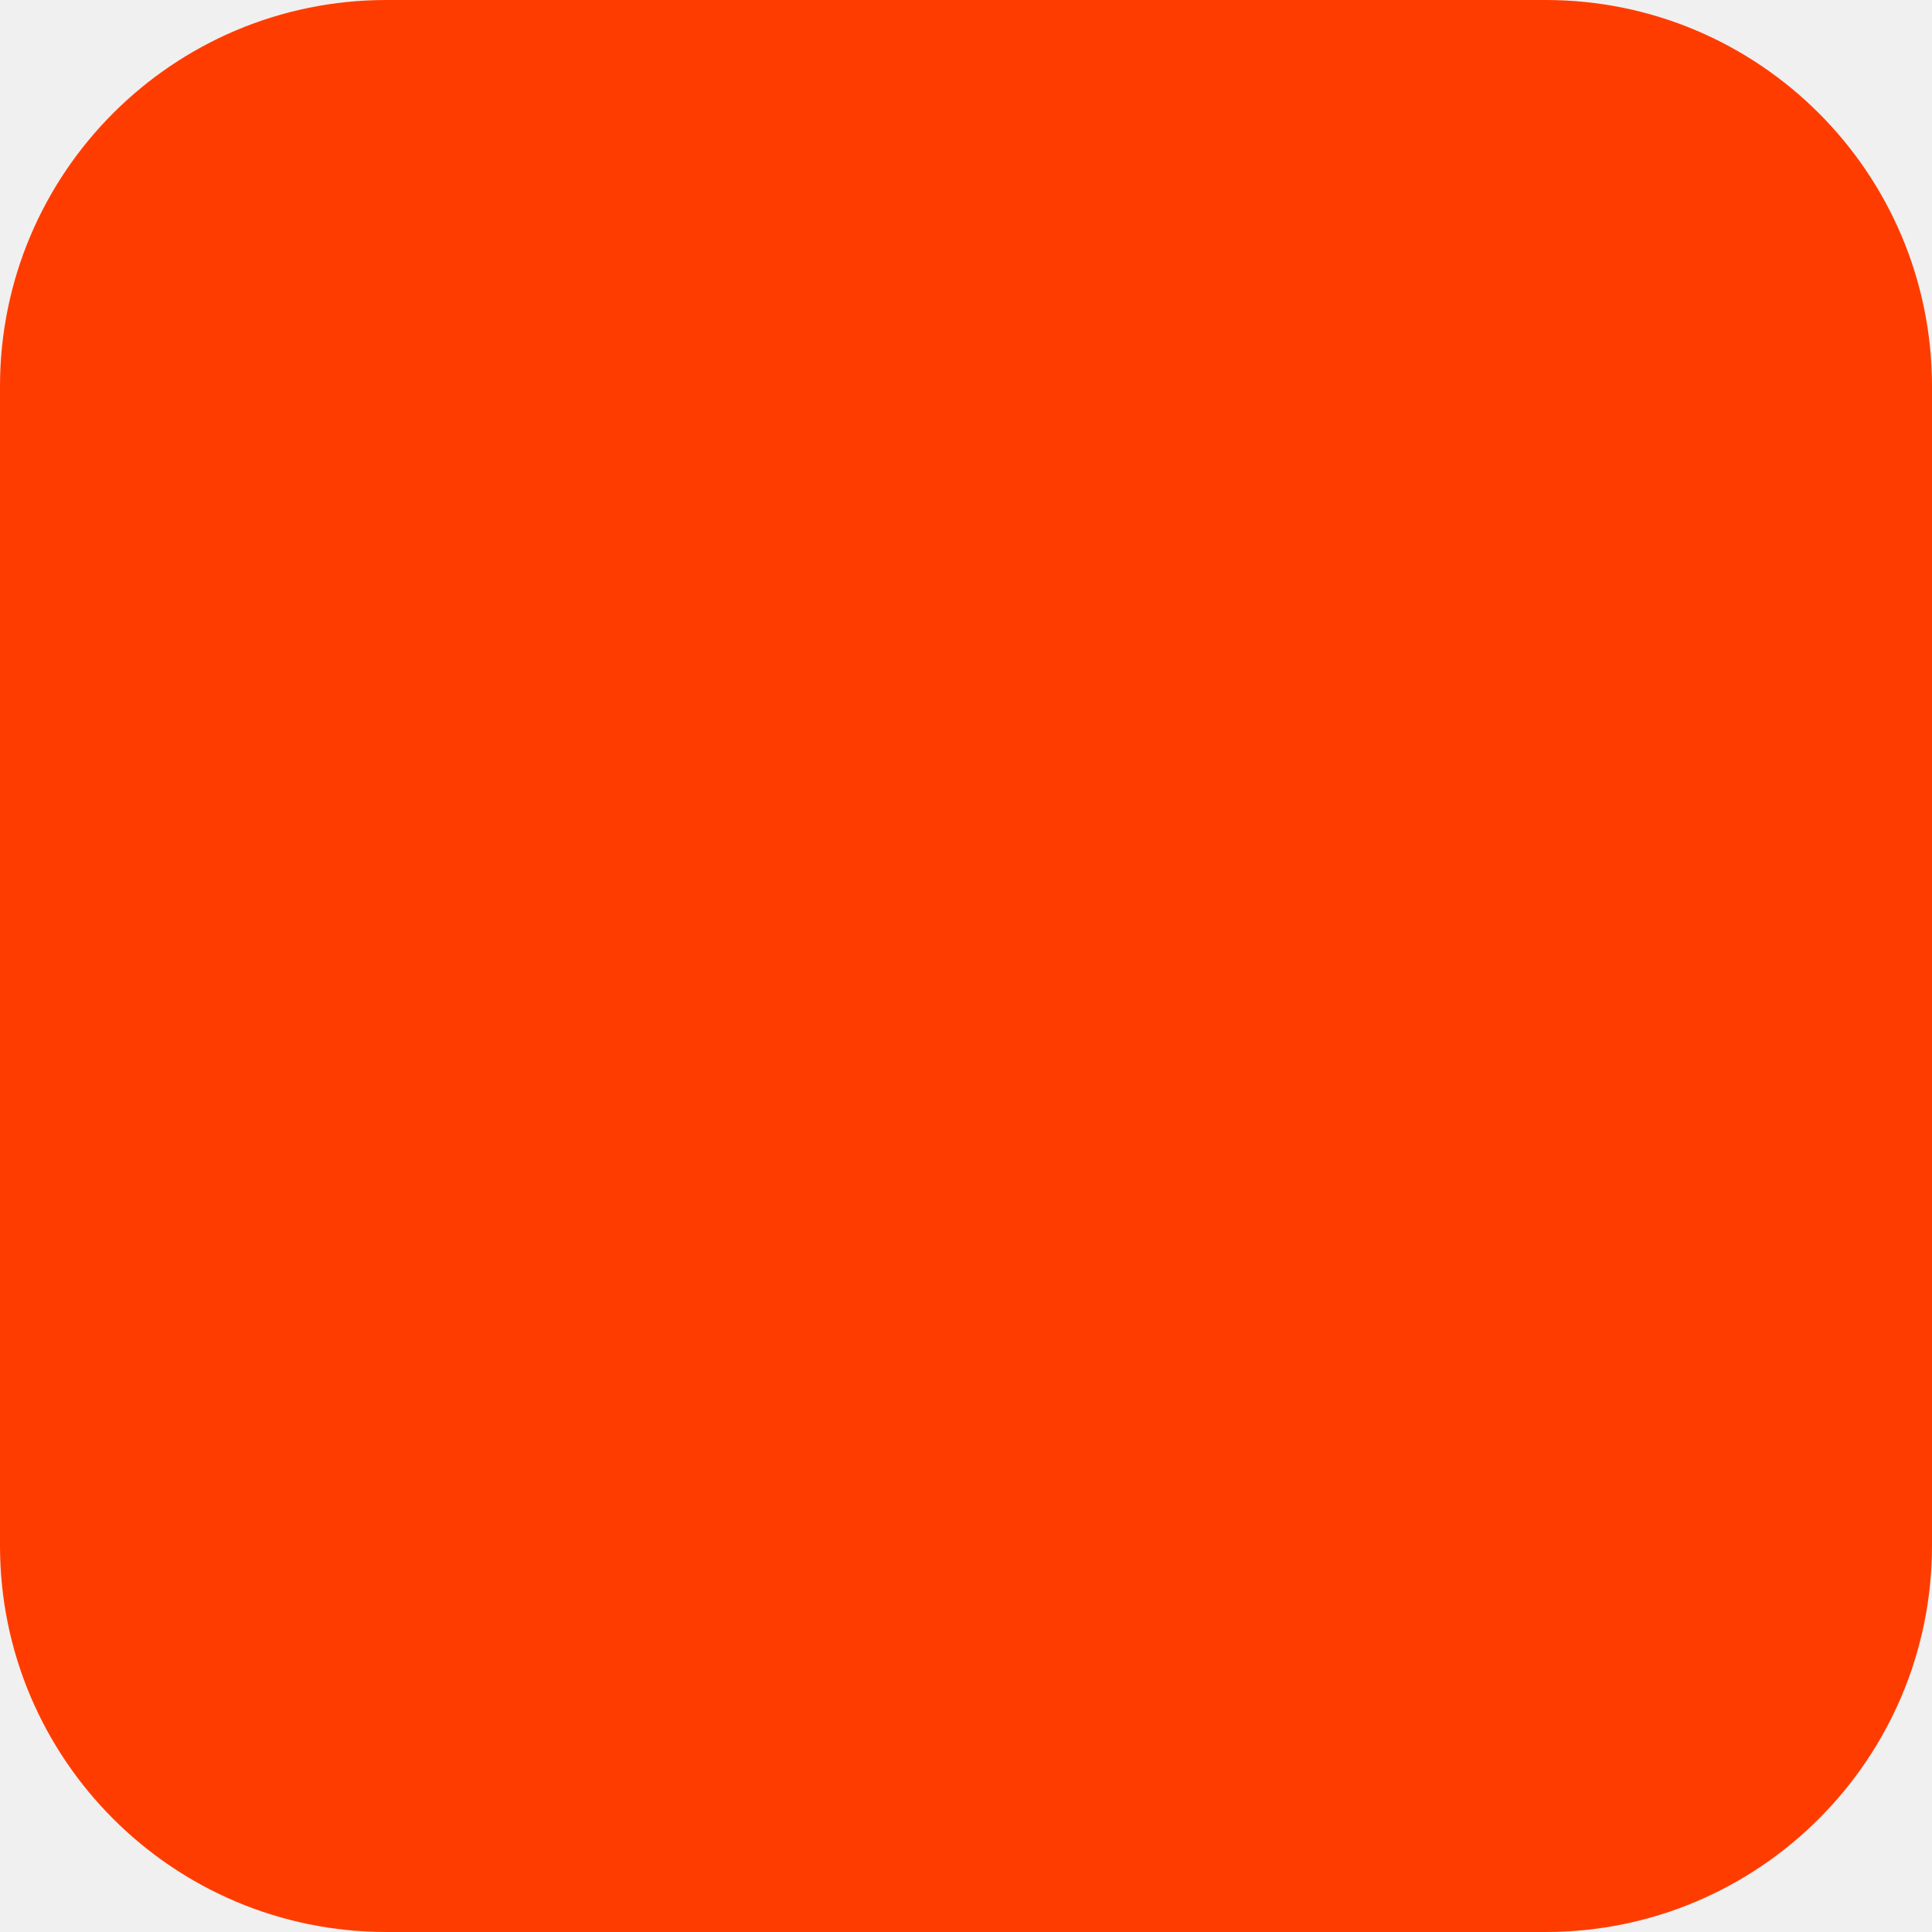
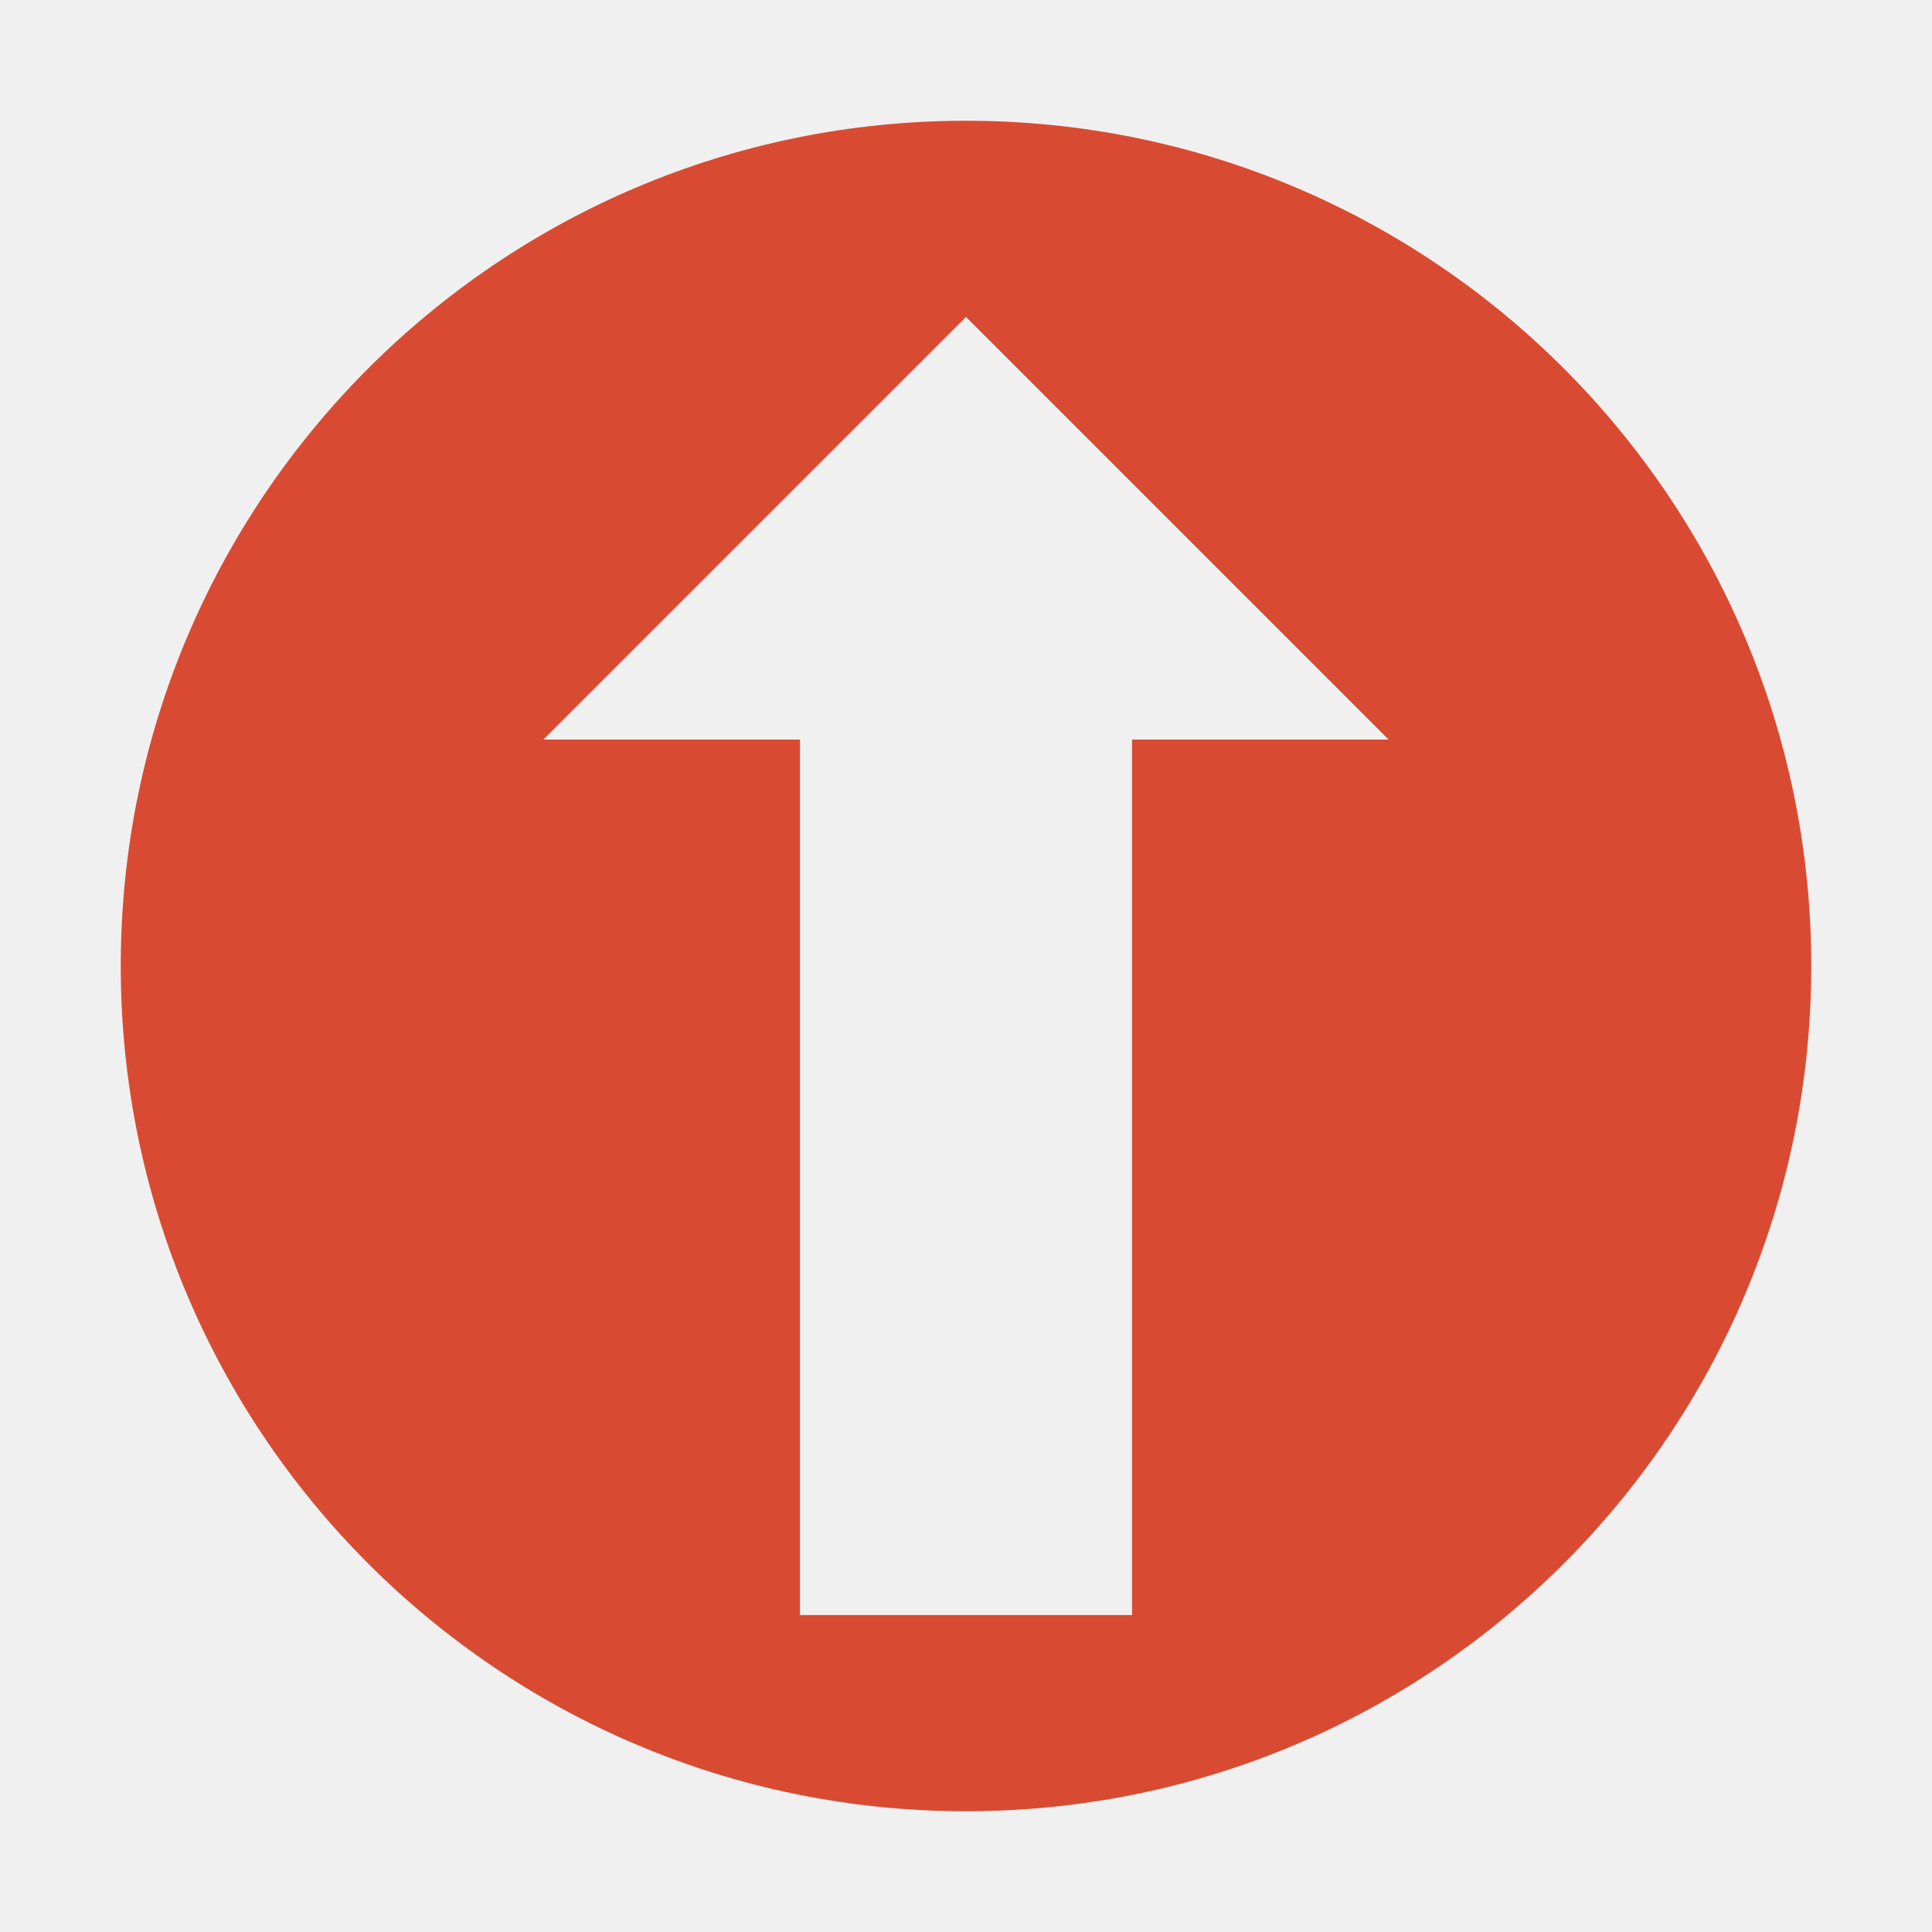
- <svg xmlns="http://www.w3.org/2000/svg" width="180" height="180" viewBox="0 0 180 180" fill="none">
-   <rect width="180" height="180" rx="36" fill="#FF3C00" />
+ <svg xmlns="http://www.w3.org/2000/svg" width="256" height="256" viewBox="0 0 256 256" role="img" aria-labelledby="title desc">
+   <defs>
+     <mask id="arrow-cut" maskUnits="userSpaceOnUse" x="0" y="0" width="256" height="256">
+       <rect width="256" height="256" fill="#fff" />
+       <path d="M128 42 72 98h34v116h44V98h34z" fill="#000" />
+     </mask>
+   </defs>
+   <circle cx="128" cy="128" r="112" fill="#D84B32" mask="url(#arrow-cut)" />
</svg>
